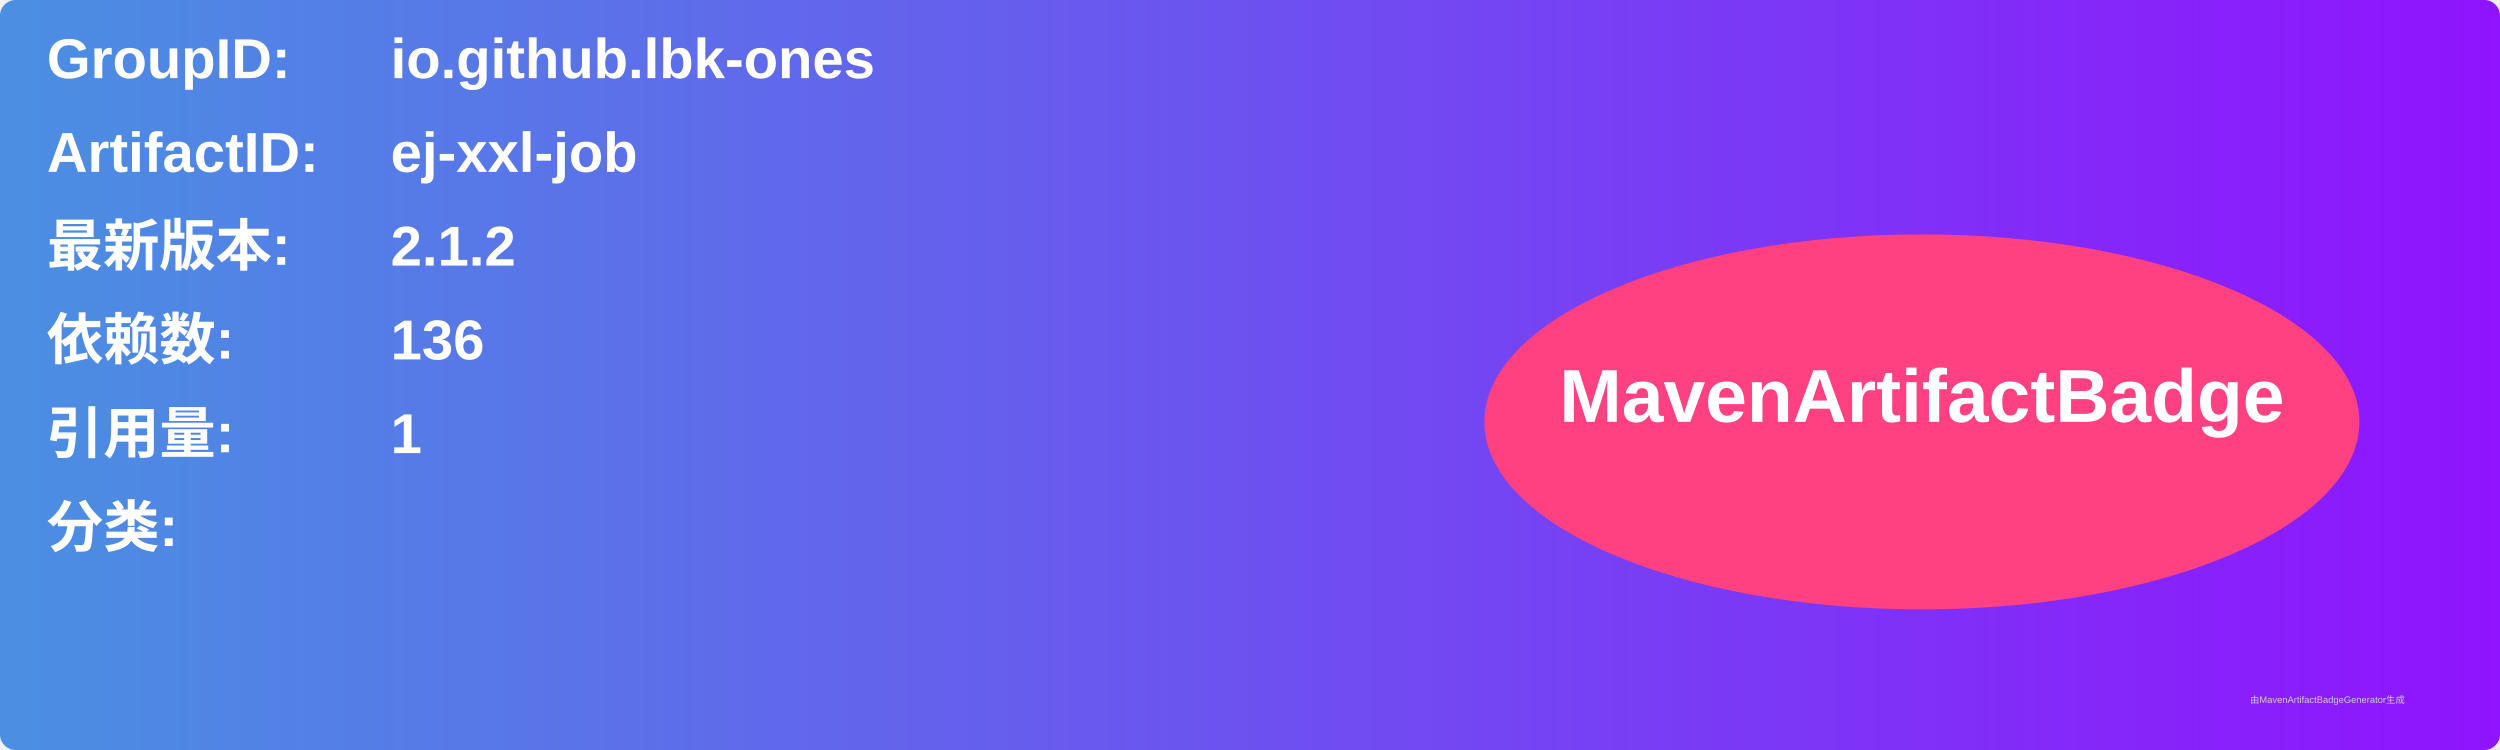
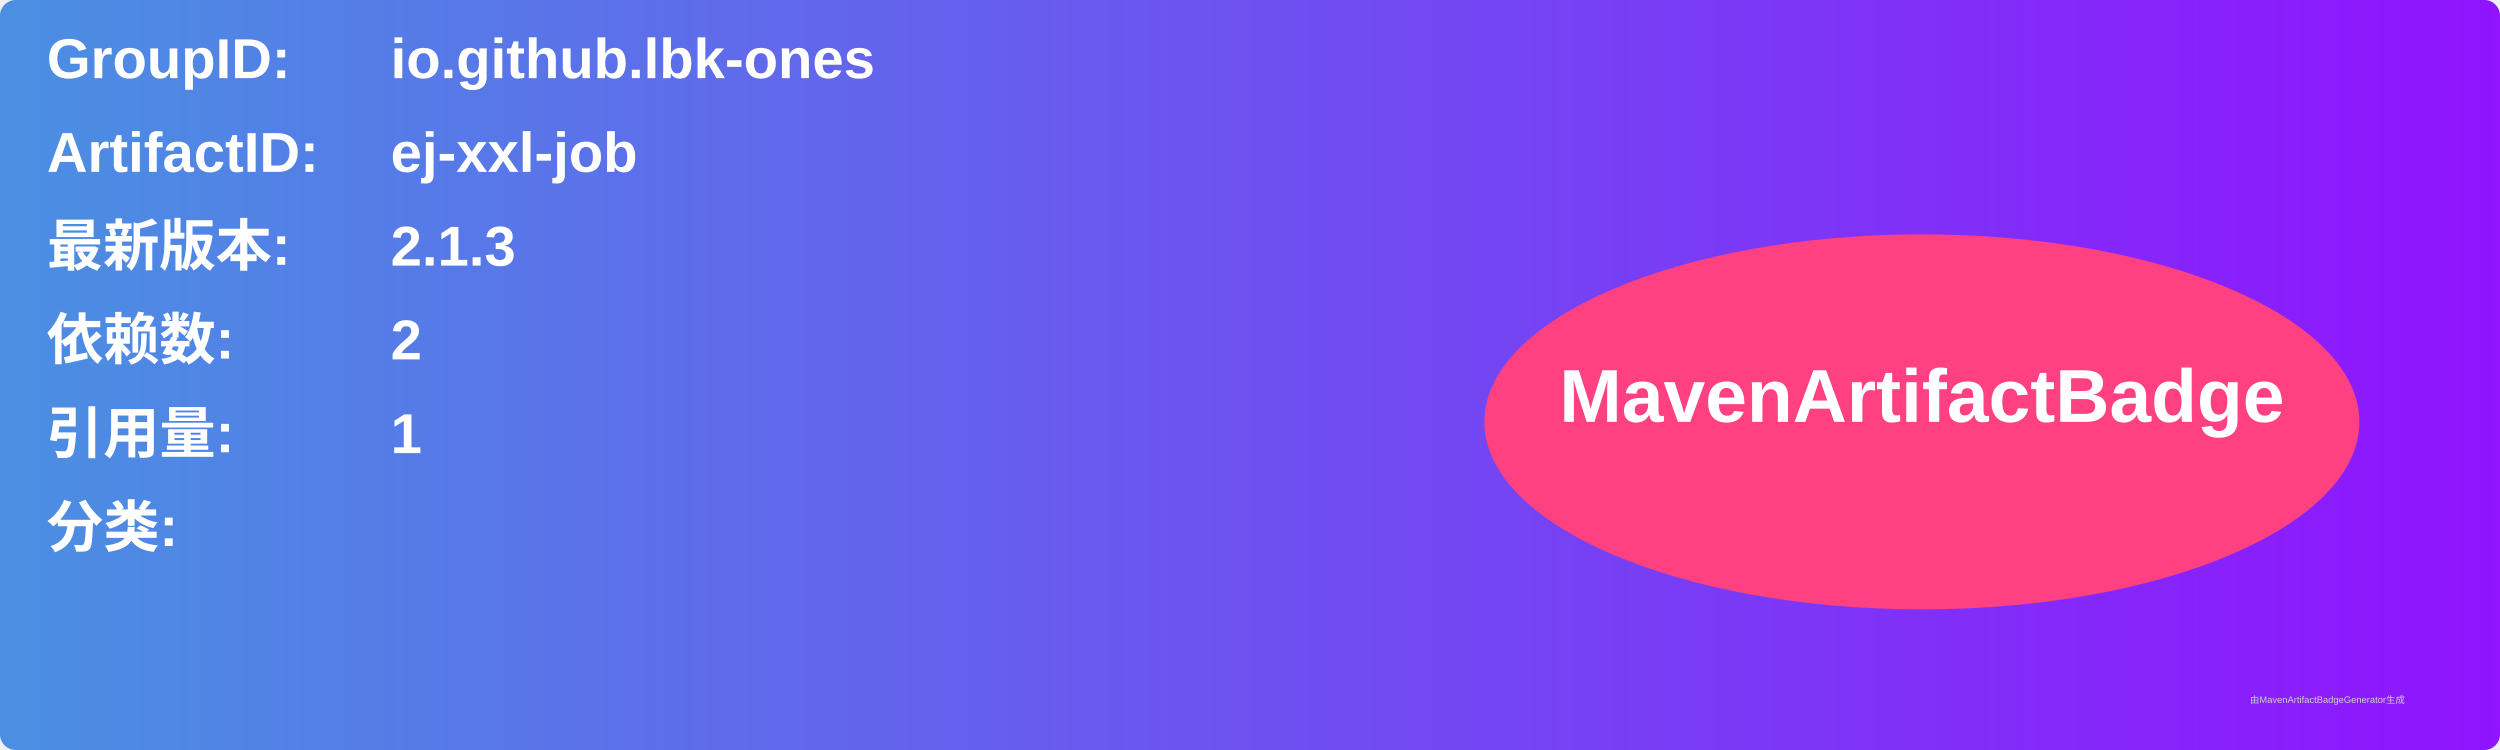
<svg xmlns="http://www.w3.org/2000/svg" width="800" height="240" viewBox="0 0 800 240">
  <linearGradient id="grad" x1="0%" y1="0%" x2="100%" y2="0%">
    <stop offset="0%" stop-color="#4a90e2" />
    <stop offset="100%" stop-color="#9013fe" />
  </linearGradient>
  <rect width="100%" height="100%" rx="5" ry="5" fill="url(#grad)" />
  <g transform="translate(15, 15)">
    <text x="0" y="10" font-family="Arial" font-size="18" fill="white" font-weight="bold" width="260">GroupID:</text>
    <text x="110" y="10" font-family="Arial" font-size="18" fill="white" font-weight="bold" width="460">io.github.lbk-ones</text>
    <text x="0" y="40" font-family="Arial" font-size="18" fill="white" font-weight="bold" width="260">ArtifactID:</text>
    <text x="110" y="40" font-family="Arial" font-size="18" fill="white" font-weight="bold" width="460">ej-xxl-job</text>
    <text x="0" y="70" font-family="Arial" font-size="18" fill="white" font-weight="bold">最新版本:</text>
    <text x="110" y="70" font-family="Arial" font-size="18" fill="white" font-weight="bold">
-       <tspan font-weight="bold">2.1.2</tspan>
+       <tspan font-weight="bold">2.1.3</tspan>
    </text>
    <text x="0" y="100" font-family="Arial" font-size="18" fill="white" font-weight="bold">依赖数: </text>
    <text x="110" y="100" font-family="Arial" font-size="18" fill="white">
-       <tspan font-weight="bold">136</tspan>
+       <tspan font-weight="bold">2</tspan>
    </text>
    <text x="0" y="130" font-family="Arial" font-size="18" fill="white" font-weight="bold">引用量: </text>
    <text x="110" y="130" font-family="Arial" font-size="18" fill="white">
      <tspan font-weight="bold">1</tspan>
    </text>
    <text x="0" y="160" font-family="Arial" font-size="18" fill="white" font-weight="bold">分类:</text>
    <text x="10" y="190" font-family="Arial" font-size="10" fill="white">
      <tspan font-weight="bold" />
    </text>
    <ellipse cx="600" cy="120" rx="140" ry="60" fill="#ff4081" />
    <text x="600" y="120" text-anchor="middle" font-family="Arial" font-size="24" fill="white" font-weight="bold">MavenArtifactBadge</text>
  </g>
  <text x="720" y="225" font-family="Arial" font-size="3" fill="#d0d0d0">由MavenArtifactBadgeGenerator生成</text>
</svg>
